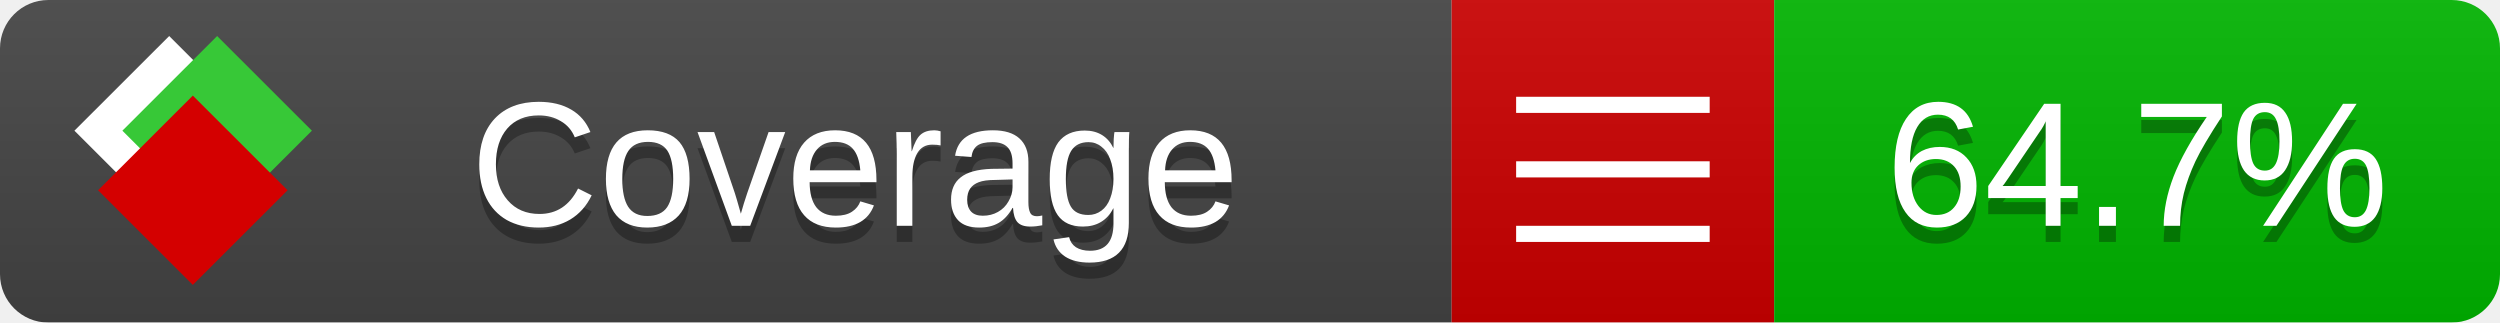
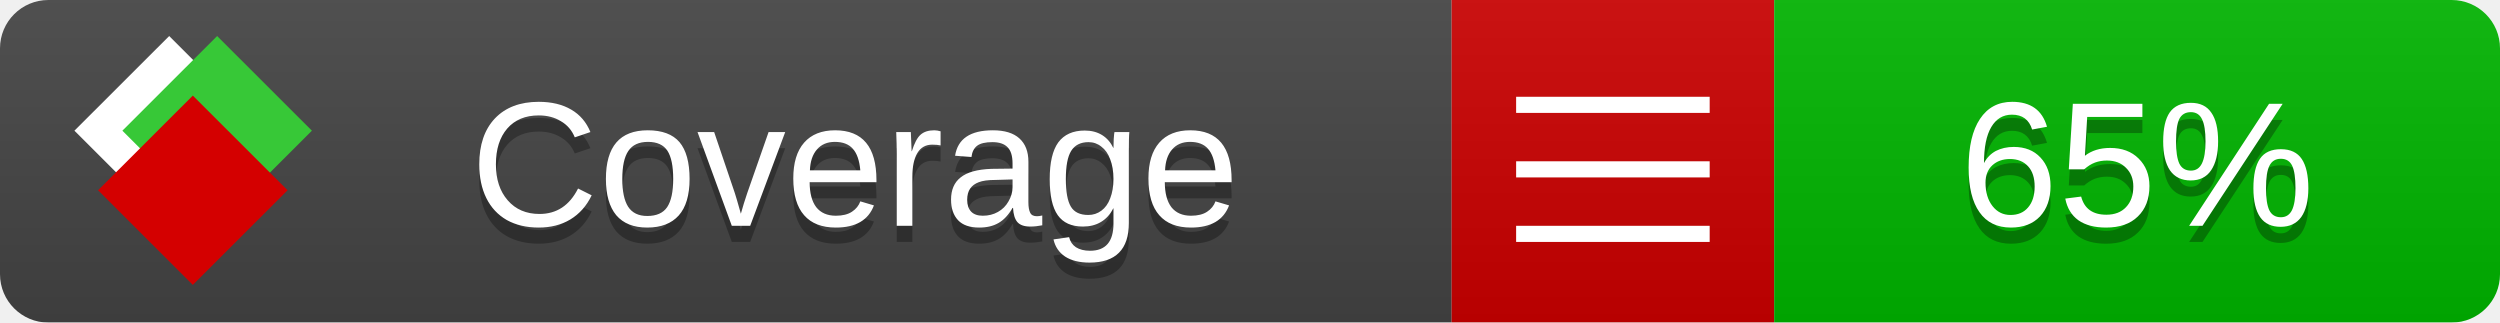
<svg xmlns="http://www.w3.org/2000/svg" xmlns:xlink="http://www.w3.org/1999/xlink" width="155" height="20">
  <style type="text/css">
          
            @keyframes fade1 {
                0% { visibility: visible; opacity: 1; }
               23% { visibility: visible; opacity: 1; }
               25% { visibility: hidden; opacity: 0; }
               48% { visibility: hidden; opacity: 0; }
               50% { visibility: hidden; opacity: 0; }
               73% { visibility: hidden; opacity: 0; }
               75% { visibility: hidden; opacity: 0; }
               98% { visibility: hidden; opacity: 0; }
              100% { visibility: visible; opacity: 1; }
            }
            @keyframes fade2 {
                0% { visibility: hidden; opacity: 0; }
               23% { visibility: hidden; opacity: 0; }
               25% { visibility: visible; opacity: 1; }
               48% { visibility: visible; opacity: 1; }
               50% { visibility: hidden; opacity: 0; }
               73% { visibility: hidden; opacity: 0; }
               75% { visibility: hidden; opacity: 0; }
               98% { visibility: hidden; opacity: 0; }
              100% { visibility: hidden; opacity: 0; }
            }
            @keyframes fade3 {
                0% { visibility: hidden; opacity: 0; }
               23% { visibility: hidden; opacity: 0; }
               25% { visibility: hidden; opacity: 0; }
               48% { visibility: hidden; opacity: 0; }
               50% { visibility: visible; opacity: 1; }
               73% { visibility: visible; opacity: 1; }
               75% { visibility: hidden; opacity: 0; }
               98% { visibility: hidden; opacity: 0; }
              100% { visibility: hidden; opacity: 0; }
            }
            @keyframes fade4 {
                0% { visibility: hidden; opacity: 0; }
               23% { visibility: hidden; opacity: 0; }
               25% { visibility: hidden; opacity: 0; }
               48% { visibility: hidden; opacity: 0; }
               50% { visibility: hidden; opacity: 0; }
               73% { visibility: hidden; opacity: 0; }
               75% { visibility: visible; opacity: 1; }
               98% { visibility: visible; opacity: 1; }
              100% { visibility: hidden; opacity: 0; }
            }
            .linecoverage {
                animation-duration: 15s;
                animation-name: fade1;
                animation-iteration-count: infinite;
            }
            .branchcoverage {
                animation-duration: 15s;
                animation-name: fade2;
                animation-iteration-count: infinite;
            }
            .methodcoverage {
                animation-duration: 15s;
                animation-name: fade3;
                animation-iteration-count: infinite;
            }
            .fullmethodcoverage {
                animation-duration: 15s;
                animation-name: fade4;
                animation-iteration-count: infinite;
            }
          
    </style>
  <defs>
    <linearGradient id="gradient" x2="0" y2="100%">
      <stop offset="0" stop-color="#bbb" stop-opacity=".1" />
      <stop offset="1" stop-opacity=".1" />
    </linearGradient>
    <linearGradient id="c">
      <stop offset="0" stop-color="#d40000" />
      <stop offset="1" stop-color="#ff2a2a" />
    </linearGradient>
    <linearGradient id="a">
      <stop offset="0" stop-color="#e0e0de" />
      <stop offset="1" stop-color="#fff" />
    </linearGradient>
    <linearGradient id="b">
      <stop offset="0" stop-color="#37c837" />
      <stop offset="1" stop-color="#217821" />
    </linearGradient>
    <linearGradient xlink:href="#a" id="e" x1="106.44" x2="69.96" y1="-11.96" y2="-46.84" gradientTransform="matrix(-.8426 -.00045 -.00045 -.8426 -94.27 -75.82)" gradientUnits="userSpaceOnUse" />
    <linearGradient xlink:href="#b" id="f" x1="56.19" x2="77.97" y1="-23.45" y2="10.62" gradientTransform="matrix(.8426 .00045 .00045 .8426 94.27 75.82)" gradientUnits="userSpaceOnUse" />
    <linearGradient xlink:href="#c" id="g" x1="79.98" x2="132.9" y1="10.79" y2="10.79" gradientTransform="matrix(.8426 .00045 .00045 .8426 94.27 75.82)" gradientUnits="userSpaceOnUse" />
    <mask id="mask">
      <rect width="155" height="20" rx="3" fill="#fff" />
    </mask>
    <g id="icon" transform="matrix(.04486 0 0 .04481 -.48 -.63)">
      <rect width="52.92" height="52.92" x="-109.72" y="-27.13" fill="url(#e)" transform="rotate(-135)" />
      <rect width="52.92" height="52.92" x="70.19" y="-39.18" fill="url(#f)" transform="rotate(45)" />
      <rect width="52.92" height="52.92" x="80.05" y="-15.74" fill="url(#g)" transform="rotate(45)" />
    </g>
  </defs>
  <g mask="url(#mask)">
    <rect x="0" y="0" width="90" height="20" fill="#444" />
    <rect x="90" y="0" width="20" height="20" fill="#c00" />
    <rect x="110" y="0" width="45" height="20" fill="#00B600" />
    <rect x="0" y="0" width="155" height="20" fill="url(#gradient)" />
  </g>
  <g>
    <path class="" stroke="#fff" d="M94 6.5 h12 M94 10.5 h12 M94 14.5 h12" />
  </g>
  <g fill="#fff" text-anchor="middle" font-family="Verdana,Arial,Geneva,sans-serif" font-size="11">
    <a xlink:href="https://github.com/danielpalme/ReportGenerator" target="_top">
      <use xlink:href="#icon" transform="translate(3,1) scale(3.5)" />
    </a>
    <text x="53" y="15" fill="#010101" fill-opacity=".3">Coverage</text>
    <text x="53" y="14" fill="#fff">Coverage</text>
-     <text class="" x="132.5" y="15" fill="#010101" fill-opacity=".3">64.7%</text>
-     <text class="" x="132.5" y="14">64.7%</text>
+     <text class="" x="132.5" y="15" fill="#010101" fill-opacity=".3">65%</text>
+     <text class="" x="132.5" y="14">65%</text>
  </g>
  <g>
    <rect class="" x="90" y="0" width="65" height="20" fill-opacity="0" />
  </g>
</svg>
